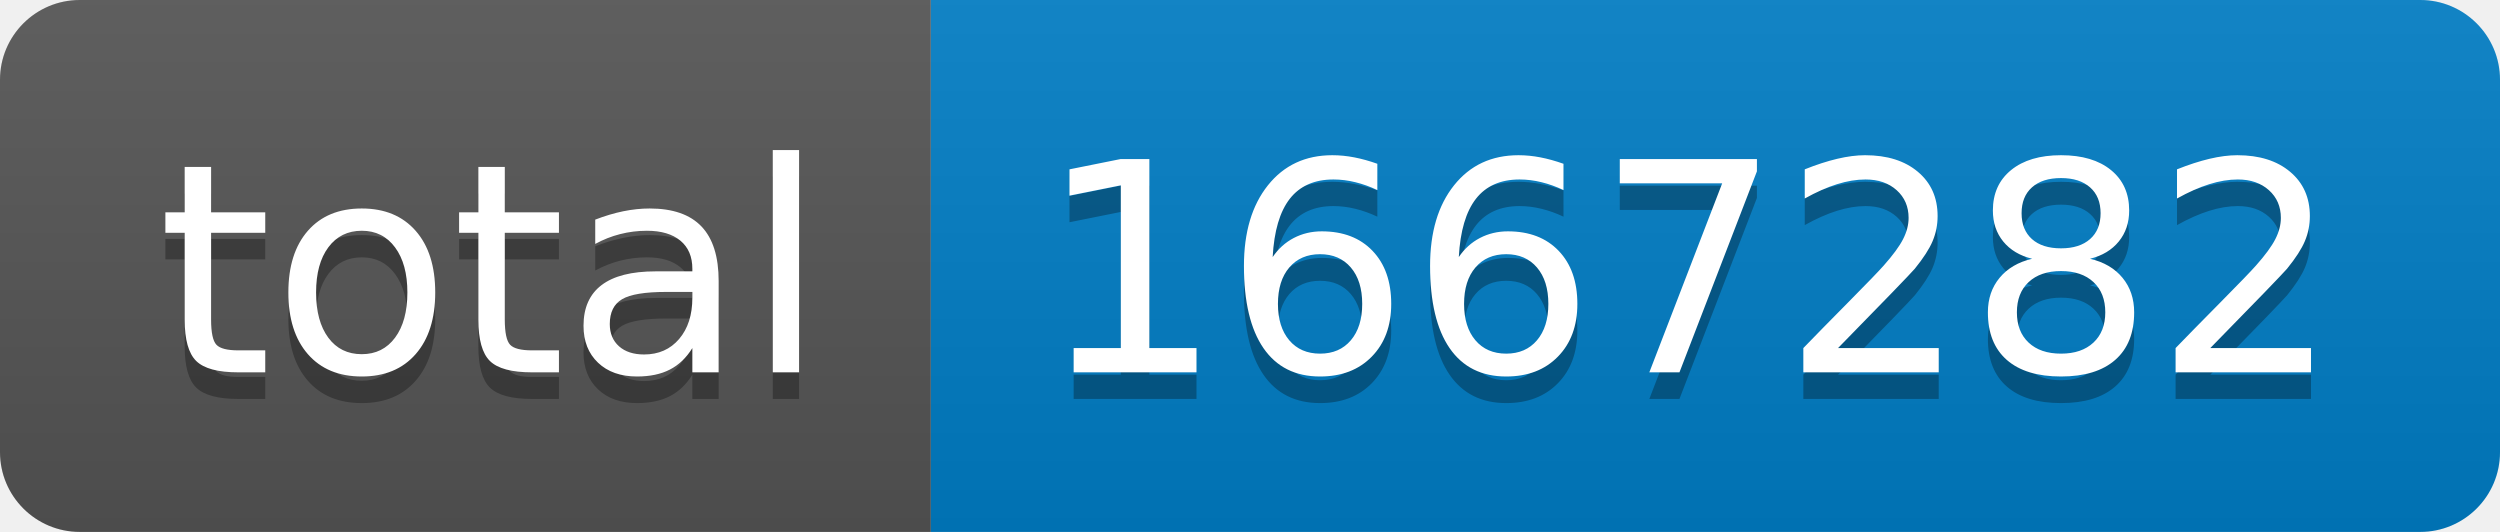
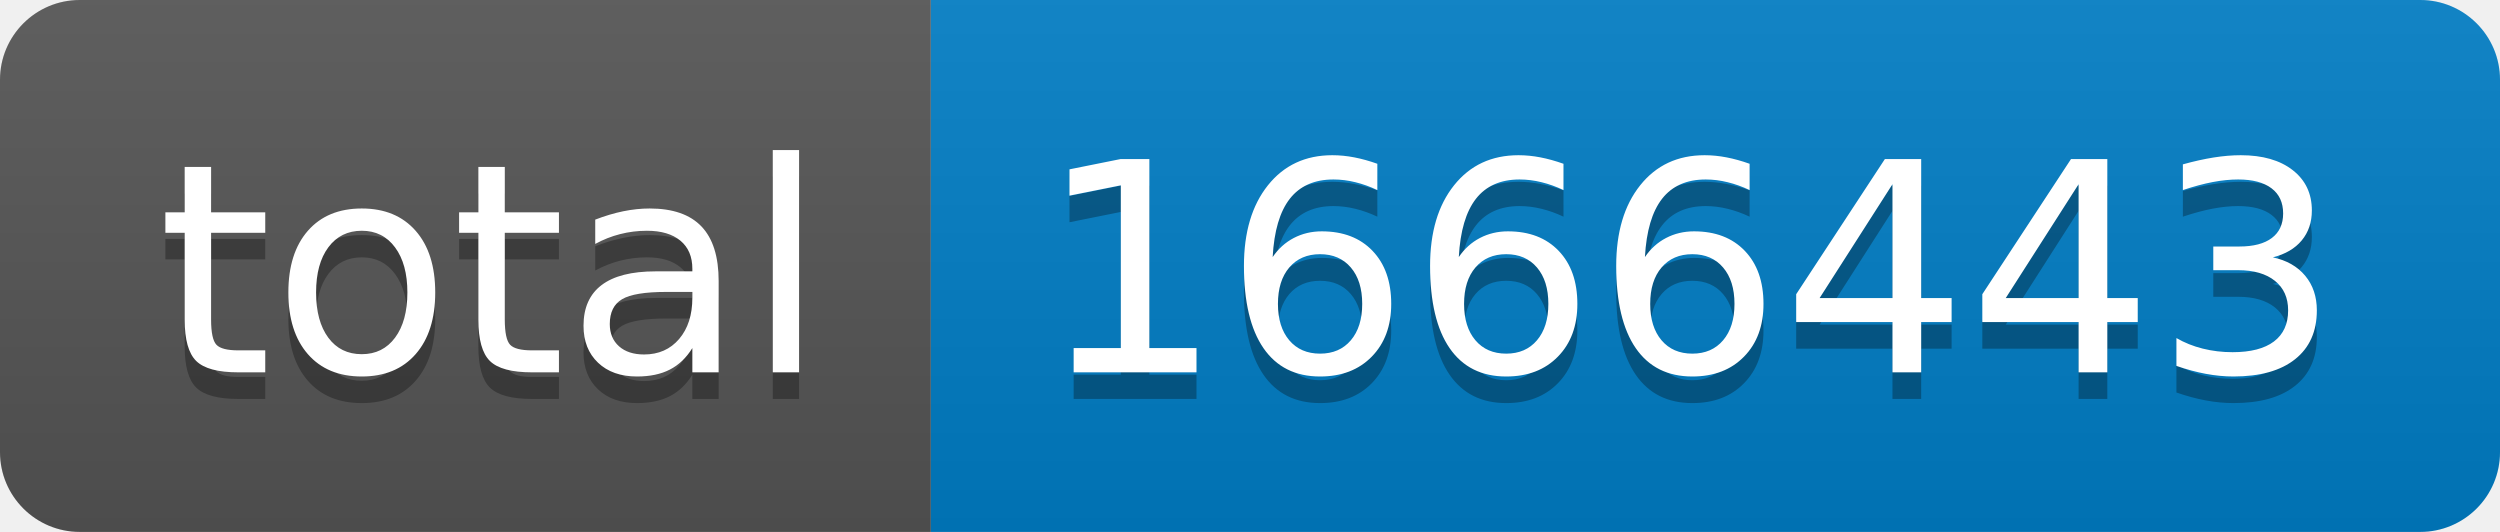
- <svg xmlns="http://www.w3.org/2000/svg" width="94" height="20" role="img" aria-label="total: 1667282">
+ <svg xmlns="http://www.w3.org/2000/svg" width="94" height="20" role="img" aria-label="total: 1666443">
  <linearGradient id="s" x2="0" y2="100%">
    <stop offset="0" stop-color="#bbb" stop-opacity=".1" />
    <stop offset="1" stop-opacity=".1" />
  </linearGradient>
  <clipPath id="r">
    <rect width="94" height="20" rx="3" fill="#fff" />
  </clipPath>
  <g clip-path="url(#r)">
    <rect width="35" height="20" fill="#555" />
    <rect x="35" width="59" height="20" fill="#007ec6" />
    <rect width="94" height="20" fill="url(#s)" />
  </g>
  <g fill="#fff" text-anchor="middle" font-family="Verdana,Geneva,DejaVu Sans,sans-serif" text-rendering="geometricPrecision" font-size="110">
    <text aria-hidden="true" x="185" y="150" fill="#010101" fill-opacity=".3" transform="scale(.1)" textLength="250">total</text>
    <text x="185" y="140" transform="scale(.1)" fill="#fff" textLength="250">total</text>
-     <text aria-hidden="true" x="635" y="150" fill="#010101" fill-opacity=".3" transform="scale(.1)" textLength="490">1667282</text>
-     <text x="635" y="140" transform="scale(.1)" fill="#fff" textLength="490">1667282</text>
+     <text aria-hidden="true" x="635" y="150" fill="#010101" fill-opacity=".3" transform="scale(.1)" textLength="490">1666443</text>
+     <text x="635" y="140" transform="scale(.1)" fill="#fff" textLength="490">1666443</text>
  </g>
</svg>
